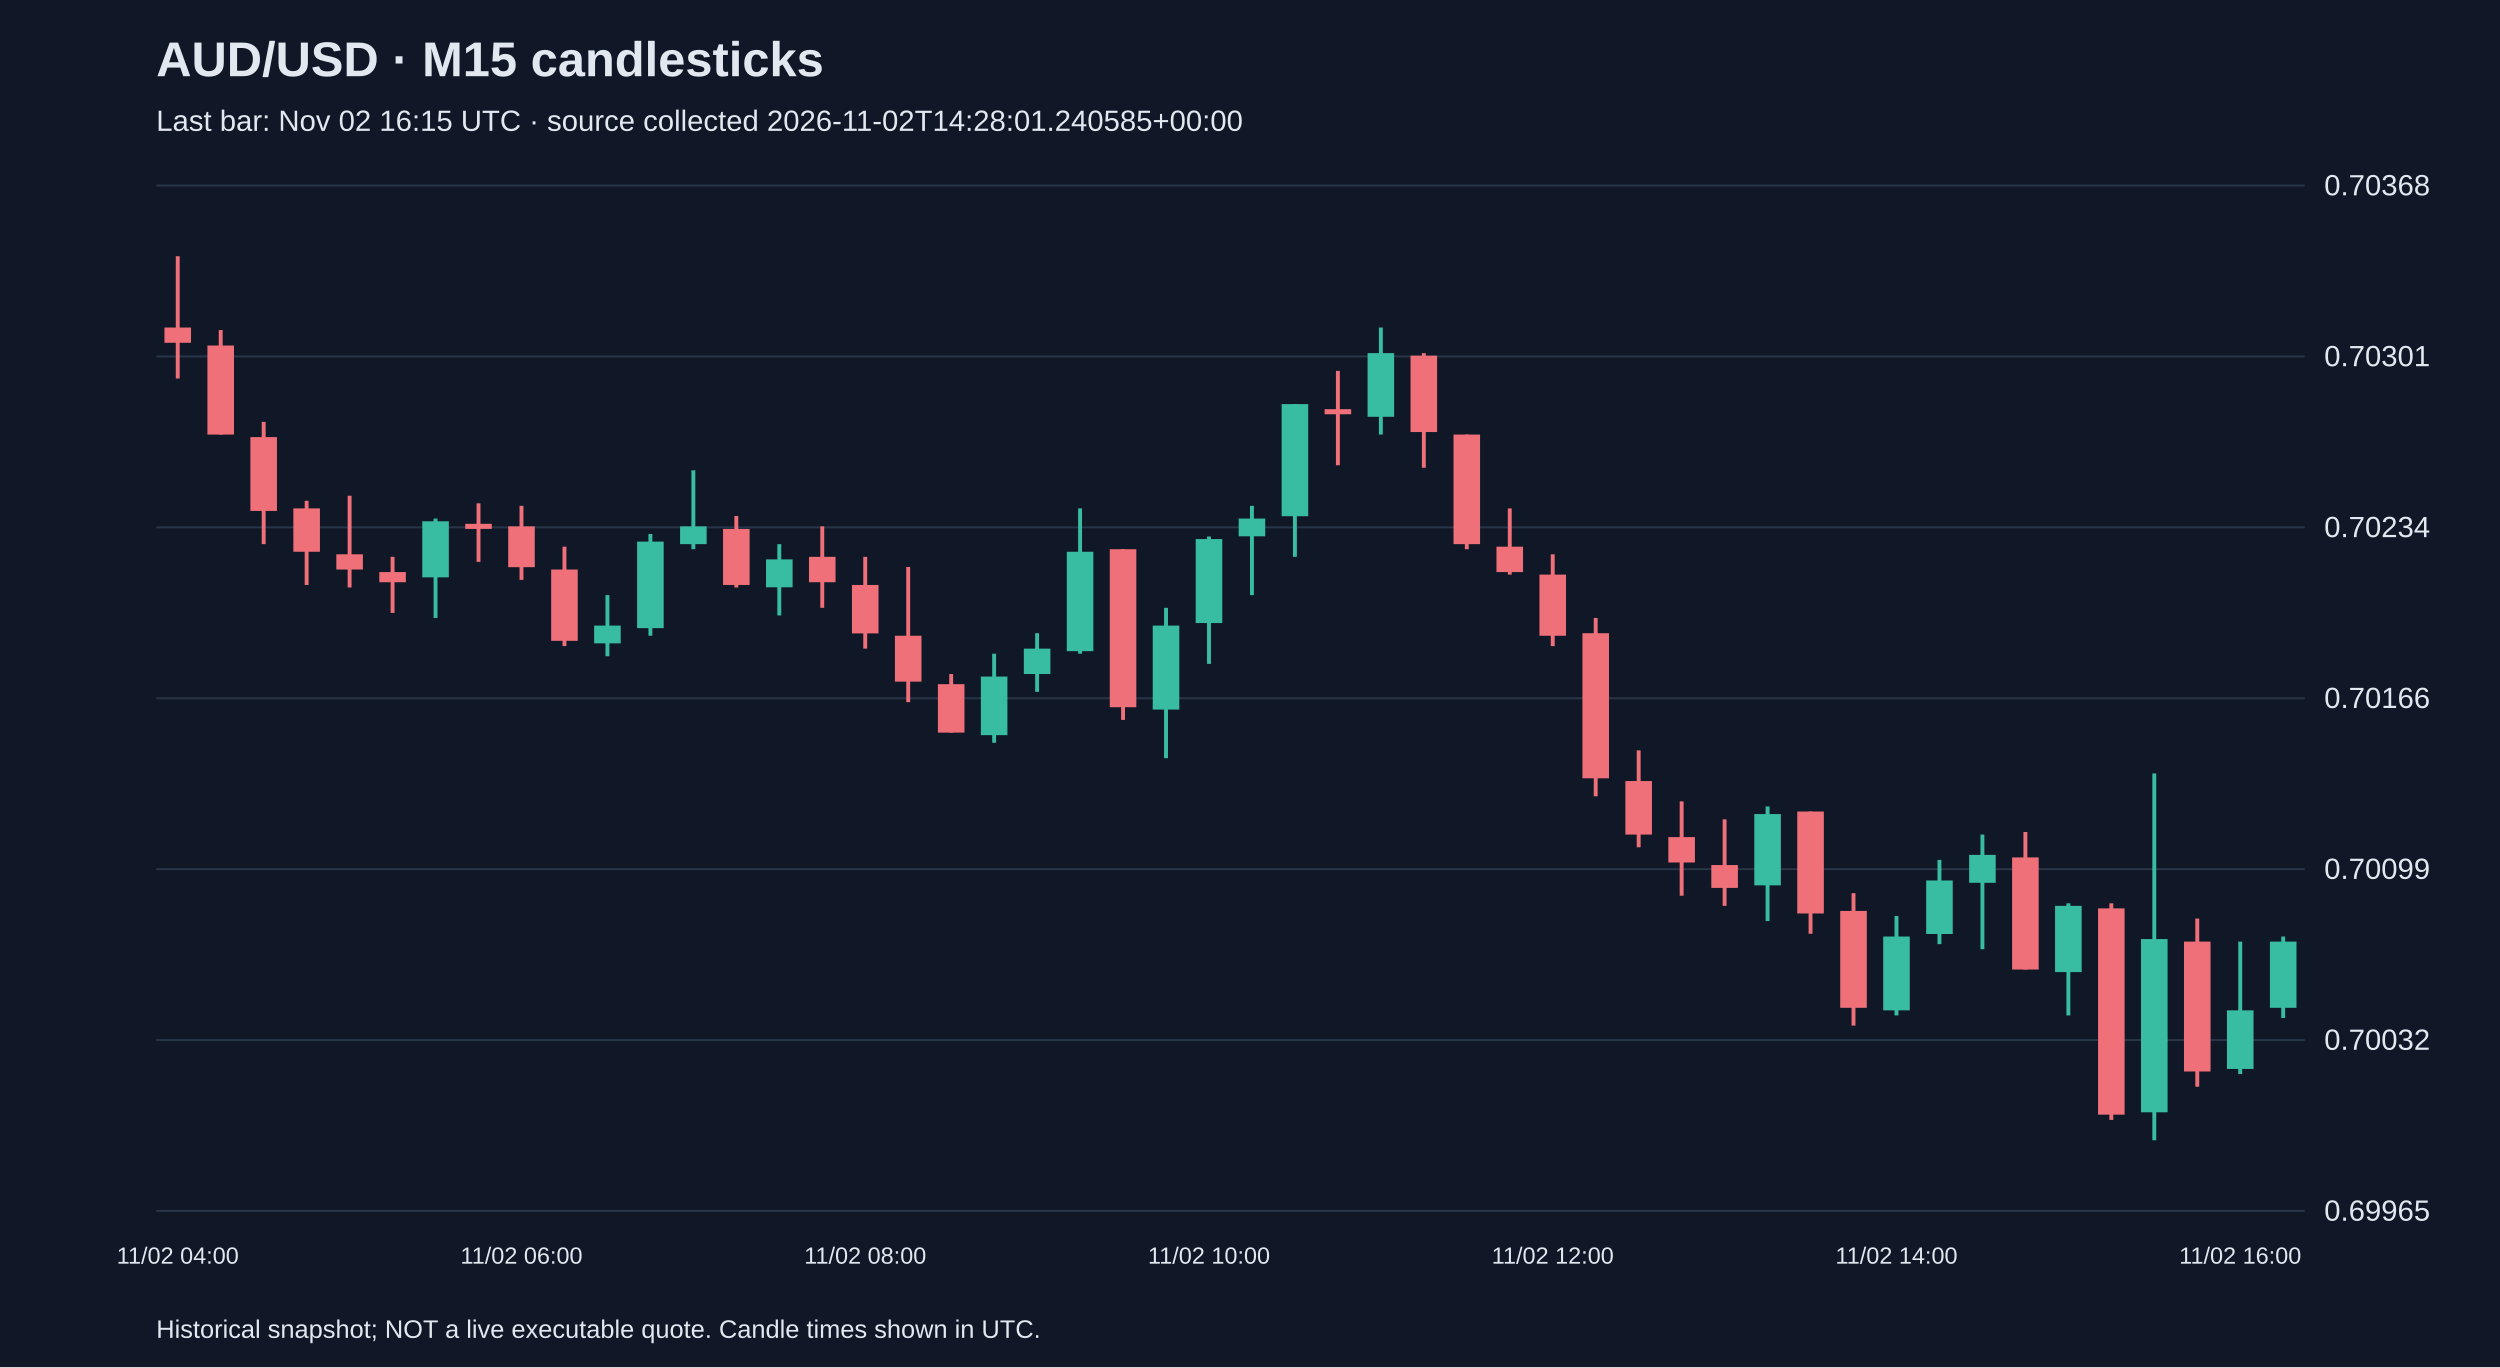
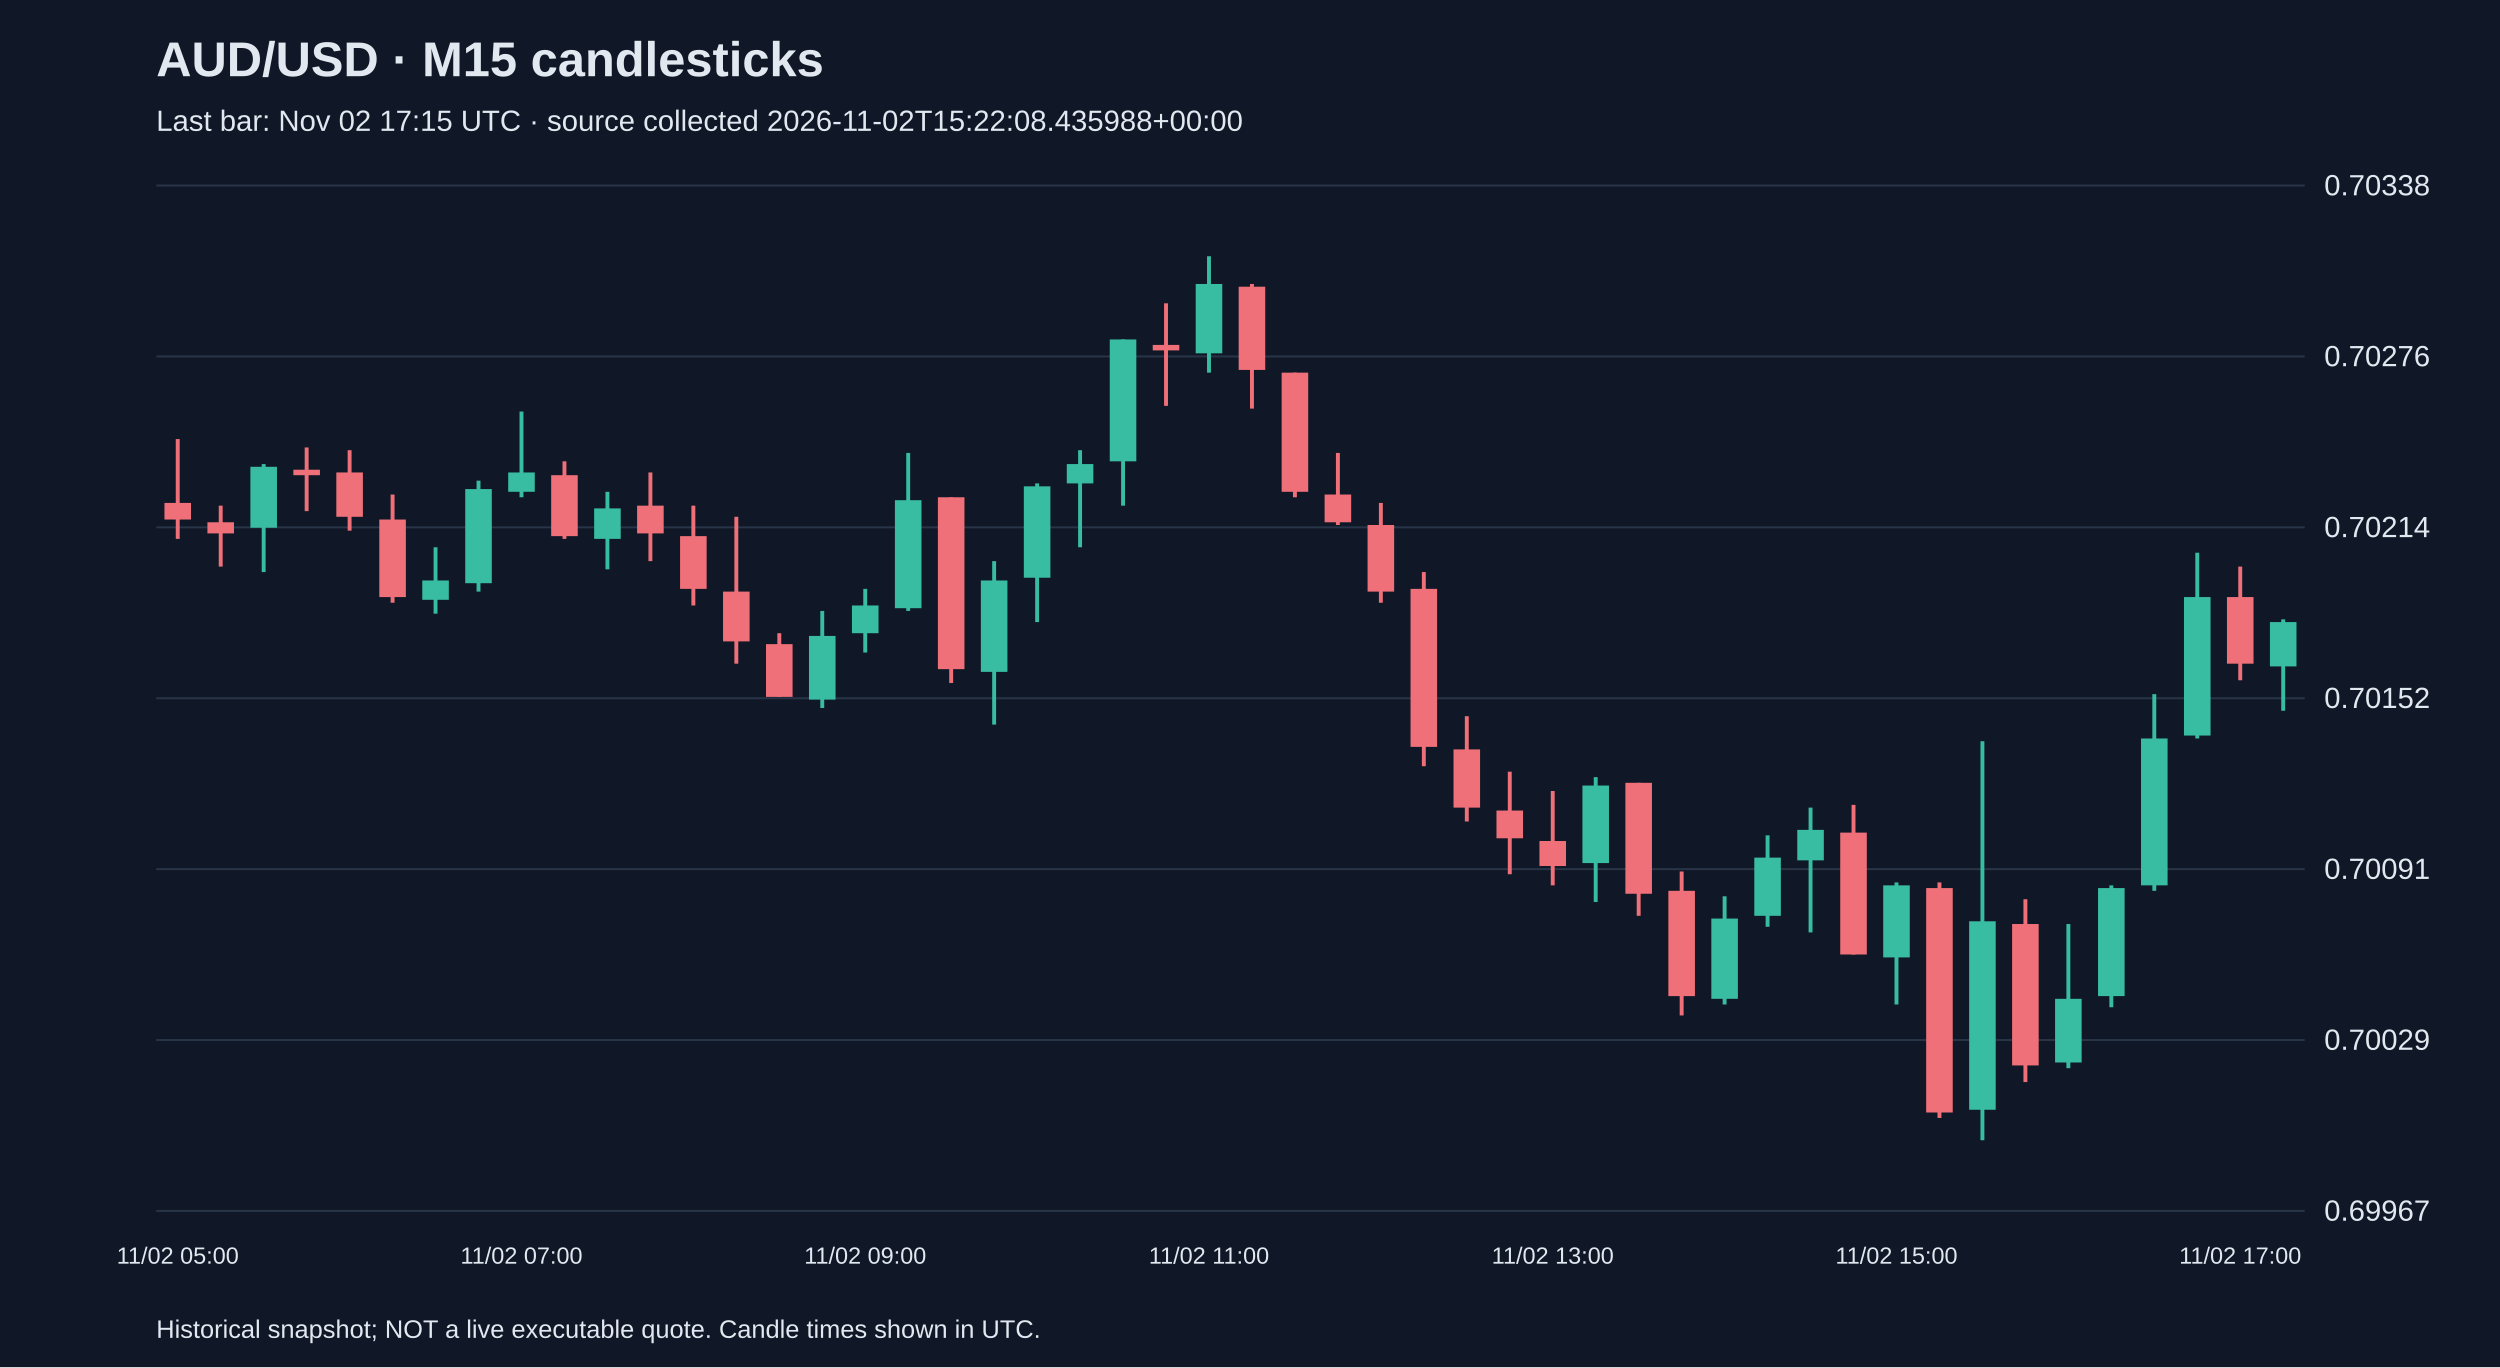
<svg xmlns="http://www.w3.org/2000/svg" viewBox="0 0 1280 700">
  <rect width="100%" height="100%" fill="#101827" />
  <style>text{font-family:Arial,sans-serif;fill:#e2e8f0}</style>
  <text x="80" y="39" font-size="25" font-weight="bold">AUD/USD · M15 candlesticks</text>
-   <text x="80" y="67" font-size="15" fill="#a6b1c5">Last bar: Nov 02 16:15 UTC · source collected 2026-11-02T14:28:01.240585+00:00</text>
+   <text x="80" y="67" font-size="15" fill="#a6b1c5">Last bar: Nov 02 17:15 UTC · source collected 2026-11-02T15:22:08.435988+00:00</text>
  <line x1="80" y1="620.0" x2="1180" y2="620.0" stroke="#283548" />
-   <text x="1190" y="625.0" font-size="15">0.69965</text>
+   <text x="1190" y="625.0" font-size="15">0.69967</text>
  <line x1="80" y1="532.5" x2="1180" y2="532.5" stroke="#283548" />
-   <text x="1190" y="537.5" font-size="15">0.70032</text>
+   <text x="1190" y="537.5" font-size="15">0.70029</text>
  <line x1="80" y1="445.0" x2="1180" y2="445.0" stroke="#283548" />
-   <text x="1190" y="450.0" font-size="15">0.70099</text>
+   <text x="1190" y="450.0" font-size="15">0.70091</text>
  <line x1="80" y1="357.5" x2="1180" y2="357.5" stroke="#283548" />
-   <text x="1190" y="362.5" font-size="15">0.70166</text>
+   <text x="1190" y="362.5" font-size="15">0.70152</text>
  <line x1="80" y1="270.0" x2="1180" y2="270.0" stroke="#283548" />
-   <text x="1190" y="275.0" font-size="15">0.70234</text>
+   <text x="1190" y="275.0" font-size="15">0.70214</text>
  <line x1="80" y1="182.5" x2="1180" y2="182.5" stroke="#283548" />
-   <text x="1190" y="187.5" font-size="15">0.70301</text>
+   <text x="1190" y="187.5" font-size="15">0.70276</text>
  <line x1="80" y1="95.0" x2="1180" y2="95.0" stroke="#283548" />
-   <text x="1190" y="100.0" font-size="15">0.70368</text>
-   <line x1="91.0" y1="131.2" x2="91.0" y2="193.8" stroke="#f07079" stroke-width="2" />
-   <rect x="84.2" y="167.7" width="13.6" height="7.8" fill="#f07079" />
-   <text x="91.0" y="647" text-anchor="middle" font-size="12">11/02 04:00</text>
-   <line x1="113.0" y1="169.0" x2="113.0" y2="222.5" stroke="#f07079" stroke-width="2" />
-   <rect x="106.2" y="176.9" width="13.6" height="45.6" fill="#f07079" />
-   <line x1="135.0" y1="216.0" x2="135.0" y2="278.6" stroke="#f07079" stroke-width="2" />
-   <rect x="128.2" y="223.8" width="13.6" height="37.8" fill="#f07079" />
-   <line x1="157.0" y1="256.4" x2="157.0" y2="299.5" stroke="#f07079" stroke-width="2" />
-   <rect x="150.2" y="260.3" width="13.6" height="22.2" fill="#f07079" />
-   <line x1="179.0" y1="253.8" x2="179.0" y2="300.8" stroke="#f07079" stroke-width="2" />
-   <rect x="172.2" y="283.8" width="13.6" height="7.8" fill="#f07079" />
-   <line x1="201.0" y1="285.1" x2="201.0" y2="313.8" stroke="#f07079" stroke-width="2" />
-   <rect x="194.2" y="292.9" width="13.6" height="5.2" fill="#f07079" />
-   <line x1="223.0" y1="265.5" x2="223.0" y2="316.4" stroke="#38bca2" stroke-width="2" />
-   <rect x="216.2" y="266.9" width="13.6" height="28.7" fill="#38bca2" />
-   <line x1="245.0" y1="257.7" x2="245.0" y2="287.7" stroke="#f07079" stroke-width="2" />
-   <rect x="238.2" y="268.2" width="13.6" height="2.6" fill="#f07079" />
-   <line x1="267.0" y1="259.0" x2="267.0" y2="296.9" stroke="#f07079" stroke-width="2" />
-   <rect x="260.2" y="269.5" width="13.6" height="20.9" fill="#f07079" />
-   <text x="267.0" y="647" text-anchor="middle" font-size="12">11/02 06:00</text>
-   <line x1="289.0" y1="279.9" x2="289.0" y2="330.8" stroke="#f07079" stroke-width="2" />
-   <rect x="282.2" y="291.6" width="13.6" height="36.5" fill="#f07079" />
-   <line x1="311.0" y1="304.7" x2="311.0" y2="336.0" stroke="#38bca2" stroke-width="2" />
-   <rect x="304.2" y="320.3" width="13.6" height="9.1" fill="#38bca2" />
-   <line x1="333.0" y1="273.4" x2="333.0" y2="325.5" stroke="#38bca2" stroke-width="2" />
-   <rect x="326.2" y="277.3" width="13.6" height="44.3" fill="#38bca2" />
-   <line x1="355.0" y1="240.8" x2="355.0" y2="281.2" stroke="#38bca2" stroke-width="2" />
-   <rect x="348.2" y="269.5" width="13.6" height="9.1" fill="#38bca2" />
-   <line x1="377.0" y1="264.2" x2="377.0" y2="300.8" stroke="#f07079" stroke-width="2" />
-   <rect x="370.2" y="270.8" width="13.6" height="28.7" fill="#f07079" />
-   <line x1="399.0" y1="278.6" x2="399.0" y2="315.1" stroke="#38bca2" stroke-width="2" />
-   <rect x="392.2" y="286.4" width="13.6" height="14.3" fill="#38bca2" />
-   <line x1="421.0" y1="269.5" x2="421.0" y2="311.2" stroke="#f07079" stroke-width="2" />
-   <rect x="414.2" y="285.1" width="13.6" height="13.0" fill="#f07079" />
-   <line x1="443.0" y1="285.1" x2="443.0" y2="332.1" stroke="#f07079" stroke-width="2" />
-   <rect x="436.2" y="299.5" width="13.6" height="24.8" fill="#f07079" />
-   <text x="443.0" y="647" text-anchor="middle" font-size="12">11/02 08:00</text>
-   <line x1="465.0" y1="290.3" x2="465.0" y2="359.5" stroke="#f07079" stroke-width="2" />
-   <rect x="458.2" y="325.5" width="13.6" height="23.5" fill="#f07079" />
-   <line x1="487.0" y1="345.1" x2="487.0" y2="375.1" stroke="#f07079" stroke-width="2" />
-   <rect x="480.2" y="350.3" width="13.6" height="24.8" fill="#f07079" />
-   <line x1="509.0" y1="334.7" x2="509.0" y2="380.3" stroke="#38bca2" stroke-width="2" />
-   <rect x="502.2" y="346.4" width="13.6" height="30.0" fill="#38bca2" />
-   <line x1="531.0" y1="324.2" x2="531.0" y2="354.2" stroke="#38bca2" stroke-width="2" />
-   <rect x="524.2" y="332.1" width="13.6" height="13.0" fill="#38bca2" />
-   <line x1="553.0" y1="260.3" x2="553.0" y2="334.7" stroke="#38bca2" stroke-width="2" />
-   <rect x="546.2" y="282.5" width="13.6" height="50.9" fill="#38bca2" />
-   <line x1="575.0" y1="281.2" x2="575.0" y2="368.6" stroke="#f07079" stroke-width="2" />
-   <rect x="568.2" y="281.2" width="13.6" height="80.9" fill="#f07079" />
-   <line x1="597.0" y1="311.2" x2="597.0" y2="388.2" stroke="#38bca2" stroke-width="2" />
-   <rect x="590.2" y="320.3" width="13.6" height="43.0" fill="#38bca2" />
-   <line x1="619.0" y1="274.7" x2="619.0" y2="339.9" stroke="#38bca2" stroke-width="2" />
-   <rect x="612.2" y="276.0" width="13.6" height="43.0" fill="#38bca2" />
-   <text x="619.0" y="647" text-anchor="middle" font-size="12">11/02 10:00</text>
-   <line x1="641.0" y1="259.0" x2="641.0" y2="304.7" stroke="#38bca2" stroke-width="2" />
-   <rect x="634.2" y="265.5" width="13.6" height="9.1" fill="#38bca2" />
-   <line x1="663.0" y1="206.9" x2="663.0" y2="285.1" stroke="#38bca2" stroke-width="2" />
-   <rect x="656.2" y="206.9" width="13.6" height="57.4" fill="#38bca2" />
-   <line x1="685.0" y1="189.9" x2="685.0" y2="238.2" stroke="#f07079" stroke-width="2" />
-   <rect x="678.2" y="209.5" width="13.6" height="2.6" fill="#f07079" />
-   <line x1="707.0" y1="167.7" x2="707.0" y2="222.5" stroke="#38bca2" stroke-width="2" />
-   <rect x="700.2" y="180.8" width="13.6" height="32.6" fill="#38bca2" />
-   <line x1="729.0" y1="180.8" x2="729.0" y2="239.5" stroke="#f07079" stroke-width="2" />
-   <rect x="722.2" y="182.1" width="13.6" height="39.1" fill="#f07079" />
-   <line x1="751.0" y1="222.5" x2="751.0" y2="281.2" stroke="#f07079" stroke-width="2" />
-   <rect x="744.2" y="222.5" width="13.6" height="56.1" fill="#f07079" />
-   <line x1="773.0" y1="260.3" x2="773.0" y2="294.2" stroke="#f07079" stroke-width="2" />
-   <rect x="766.2" y="279.9" width="13.6" height="13.0" fill="#f07079" />
-   <line x1="795.0" y1="283.8" x2="795.0" y2="330.8" stroke="#f07079" stroke-width="2" />
-   <rect x="788.2" y="294.2" width="13.6" height="31.3" fill="#f07079" />
-   <text x="795.0" y="647" text-anchor="middle" font-size="12">11/02 12:00</text>
-   <line x1="817.0" y1="316.4" x2="817.0" y2="407.7" stroke="#f07079" stroke-width="2" />
-   <rect x="810.2" y="324.2" width="13.6" height="74.3" fill="#f07079" />
-   <line x1="839.0" y1="384.2" x2="839.0" y2="433.8" stroke="#f07079" stroke-width="2" />
-   <rect x="832.2" y="399.9" width="13.6" height="27.4" fill="#f07079" />
-   <line x1="861.0" y1="410.3" x2="861.0" y2="458.6" stroke="#f07079" stroke-width="2" />
-   <rect x="854.2" y="428.6" width="13.6" height="13.0" fill="#f07079" />
-   <line x1="883.0" y1="419.5" x2="883.0" y2="463.8" stroke="#f07079" stroke-width="2" />
-   <rect x="876.2" y="442.9" width="13.6" height="11.7" fill="#f07079" />
-   <line x1="905.0" y1="412.9" x2="905.0" y2="471.6" stroke="#38bca2" stroke-width="2" />
-   <rect x="898.2" y="416.8" width="13.6" height="36.5" fill="#38bca2" />
-   <line x1="927.0" y1="415.5" x2="927.0" y2="478.1" stroke="#f07079" stroke-width="2" />
-   <rect x="920.2" y="415.5" width="13.6" height="52.2" fill="#f07079" />
-   <line x1="949.0" y1="457.3" x2="949.0" y2="525.1" stroke="#f07079" stroke-width="2" />
-   <rect x="942.2" y="466.4" width="13.6" height="49.6" fill="#f07079" />
-   <line x1="971.0" y1="469.0" x2="971.0" y2="519.9" stroke="#38bca2" stroke-width="2" />
-   <rect x="964.2" y="479.5" width="13.6" height="37.8" fill="#38bca2" />
-   <text x="971.0" y="647" text-anchor="middle" font-size="12">11/02 14:00</text>
-   <line x1="993.0" y1="440.3" x2="993.0" y2="483.4" stroke="#38bca2" stroke-width="2" />
-   <rect x="986.2" y="450.8" width="13.6" height="27.4" fill="#38bca2" />
-   <line x1="1015.0" y1="427.3" x2="1015.0" y2="486.0" stroke="#38bca2" stroke-width="2" />
-   <rect x="1008.2" y="437.7" width="13.6" height="14.3" fill="#38bca2" />
-   <line x1="1037.0" y1="426.0" x2="1037.0" y2="496.4" stroke="#f07079" stroke-width="2" />
-   <rect x="1030.2" y="439.0" width="13.6" height="57.4" fill="#f07079" />
-   <line x1="1059.0" y1="462.5" x2="1059.0" y2="519.9" stroke="#38bca2" stroke-width="2" />
-   <rect x="1052.2" y="463.8" width="13.6" height="33.9" fill="#38bca2" />
-   <line x1="1081.0" y1="462.5" x2="1081.0" y2="573.4" stroke="#f07079" stroke-width="2" />
-   <rect x="1074.2" y="465.1" width="13.6" height="105.6" fill="#f07079" />
-   <line x1="1103.0" y1="396.0" x2="1103.0" y2="583.8" stroke="#38bca2" stroke-width="2" />
-   <rect x="1096.2" y="480.8" width="13.6" height="88.7" fill="#38bca2" />
-   <line x1="1125.0" y1="470.3" x2="1125.0" y2="556.4" stroke="#f07079" stroke-width="2" />
-   <rect x="1118.2" y="482.1" width="13.6" height="66.5" fill="#f07079" />
-   <line x1="1147.0" y1="482.1" x2="1147.0" y2="549.9" stroke="#38bca2" stroke-width="2" />
-   <rect x="1140.2" y="517.3" width="13.6" height="30.0" fill="#38bca2" />
-   <text x="1147.0" y="647" text-anchor="middle" font-size="12">11/02 16:00</text>
-   <line x1="1169.0" y1="479.5" x2="1169.0" y2="521.2" stroke="#38bca2" stroke-width="2" />
-   <rect x="1162.2" y="482.1" width="13.6" height="33.9" fill="#38bca2" />
+   <text x="1190" y="100.0" font-size="15">0.70338</text>
+   <line x1="91.0" y1="224.8" x2="91.0" y2="275.9" stroke="#f07079" stroke-width="2" />
+   <rect x="84.2" y="257.5" width="13.6" height="8.5" fill="#f07079" />
+   <text x="91.0" y="647" text-anchor="middle" font-size="12">11/02 05:00</text>
+   <line x1="113.0" y1="258.9" x2="113.0" y2="290.1" stroke="#f07079" stroke-width="2" />
+   <rect x="106.2" y="267.4" width="13.6" height="5.7" fill="#f07079" />
+   <line x1="135.0" y1="237.6" x2="135.0" y2="292.9" stroke="#38bca2" stroke-width="2" />
+   <rect x="128.2" y="239.0" width="13.6" height="31.2" fill="#38bca2" />
+   <line x1="157.0" y1="229.1" x2="157.0" y2="261.7" stroke="#f07079" stroke-width="2" />
+   <rect x="150.2" y="240.5" width="13.6" height="2.8" fill="#f07079" />
+   <line x1="179.0" y1="230.5" x2="179.0" y2="271.7" stroke="#f07079" stroke-width="2" />
+   <rect x="172.2" y="241.9" width="13.6" height="22.7" fill="#f07079" />
+   <line x1="201.0" y1="253.2" x2="201.0" y2="308.6" stroke="#f07079" stroke-width="2" />
+   <rect x="194.2" y="266.0" width="13.6" height="39.7" fill="#f07079" />
+   <line x1="223.0" y1="280.2" x2="223.0" y2="314.2" stroke="#38bca2" stroke-width="2" />
+   <rect x="216.2" y="297.2" width="13.6" height="9.9" fill="#38bca2" />
+   <line x1="245.0" y1="246.1" x2="245.0" y2="302.9" stroke="#38bca2" stroke-width="2" />
+   <rect x="238.2" y="250.4" width="13.6" height="48.2" fill="#38bca2" />
+   <line x1="267.0" y1="210.7" x2="267.0" y2="254.6" stroke="#38bca2" stroke-width="2" />
+   <rect x="260.2" y="241.9" width="13.6" height="9.9" fill="#38bca2" />
+   <text x="267.0" y="647" text-anchor="middle" font-size="12">11/02 07:00</text>
+   <line x1="289.0" y1="236.2" x2="289.0" y2="275.9" stroke="#f07079" stroke-width="2" />
+   <rect x="282.2" y="243.3" width="13.6" height="31.2" fill="#f07079" />
+   <line x1="311.0" y1="251.8" x2="311.0" y2="291.5" stroke="#38bca2" stroke-width="2" />
+   <rect x="304.2" y="260.3" width="13.6" height="15.6" fill="#38bca2" />
+   <line x1="333.0" y1="241.9" x2="333.0" y2="287.3" stroke="#f07079" stroke-width="2" />
+   <rect x="326.2" y="258.9" width="13.6" height="14.2" fill="#f07079" />
+   <line x1="355.0" y1="258.9" x2="355.0" y2="310.0" stroke="#f07079" stroke-width="2" />
+   <rect x="348.2" y="274.5" width="13.6" height="27.0" fill="#f07079" />
+   <line x1="377.0" y1="264.6" x2="377.0" y2="339.8" stroke="#f07079" stroke-width="2" />
+   <rect x="370.2" y="302.9" width="13.6" height="25.5" fill="#f07079" />
+   <line x1="399.0" y1="324.2" x2="399.0" y2="356.8" stroke="#f07079" stroke-width="2" />
+   <rect x="392.2" y="329.8" width="13.6" height="27.0" fill="#f07079" />
+   <line x1="421.0" y1="312.8" x2="421.0" y2="362.5" stroke="#38bca2" stroke-width="2" />
+   <rect x="414.2" y="325.6" width="13.6" height="32.6" fill="#38bca2" />
+   <line x1="443.0" y1="301.5" x2="443.0" y2="334.1" stroke="#38bca2" stroke-width="2" />
+   <rect x="436.2" y="310.0" width="13.6" height="14.2" fill="#38bca2" />
+   <text x="443.0" y="647" text-anchor="middle" font-size="12">11/02 09:00</text>
+   <line x1="465.0" y1="231.9" x2="465.0" y2="312.8" stroke="#38bca2" stroke-width="2" />
+   <rect x="458.2" y="256.1" width="13.6" height="55.3" fill="#38bca2" />
+   <line x1="487.0" y1="254.6" x2="487.0" y2="349.7" stroke="#f07079" stroke-width="2" />
+   <rect x="480.2" y="254.6" width="13.6" height="88.0" fill="#f07079" />
+   <line x1="509.0" y1="287.3" x2="509.0" y2="371.0" stroke="#38bca2" stroke-width="2" />
+   <rect x="502.2" y="297.2" width="13.6" height="46.8" fill="#38bca2" />
+   <line x1="531.0" y1="247.5" x2="531.0" y2="318.5" stroke="#38bca2" stroke-width="2" />
+   <rect x="524.2" y="249.0" width="13.6" height="46.8" fill="#38bca2" />
+   <line x1="553.0" y1="230.5" x2="553.0" y2="280.2" stroke="#38bca2" stroke-width="2" />
+   <rect x="546.2" y="237.6" width="13.6" height="9.9" fill="#38bca2" />
+   <line x1="575.0" y1="173.8" x2="575.0" y2="258.9" stroke="#38bca2" stroke-width="2" />
+   <rect x="568.2" y="173.8" width="13.6" height="62.4" fill="#38bca2" />
+   <line x1="597.0" y1="155.3" x2="597.0" y2="207.8" stroke="#f07079" stroke-width="2" />
+   <rect x="590.2" y="176.6" width="13.6" height="2.8" fill="#f07079" />
+   <line x1="619.0" y1="131.2" x2="619.0" y2="190.8" stroke="#38bca2" stroke-width="2" />
+   <rect x="612.2" y="145.4" width="13.6" height="35.5" fill="#38bca2" />
+   <text x="619.0" y="647" text-anchor="middle" font-size="12">11/02 11:00</text>
+   <line x1="641.0" y1="145.4" x2="641.0" y2="209.2" stroke="#f07079" stroke-width="2" />
+   <rect x="634.2" y="146.8" width="13.6" height="42.6" fill="#f07079" />
+   <line x1="663.0" y1="190.8" x2="663.0" y2="254.6" stroke="#f07079" stroke-width="2" />
+   <rect x="656.2" y="190.8" width="13.6" height="61.0" fill="#f07079" />
+   <line x1="685.0" y1="231.9" x2="685.0" y2="268.8" stroke="#f07079" stroke-width="2" />
+   <rect x="678.2" y="253.2" width="13.6" height="14.2" fill="#f07079" />
+   <line x1="707.0" y1="257.5" x2="707.0" y2="308.6" stroke="#f07079" stroke-width="2" />
+   <rect x="700.2" y="268.8" width="13.6" height="34.1" fill="#f07079" />
+   <line x1="729.0" y1="292.9" x2="729.0" y2="392.3" stroke="#f07079" stroke-width="2" />
+   <rect x="722.2" y="301.5" width="13.6" height="80.9" fill="#f07079" />
+   <line x1="751.0" y1="366.7" x2="751.0" y2="420.6" stroke="#f07079" stroke-width="2" />
+   <rect x="744.2" y="383.7" width="13.6" height="29.8" fill="#f07079" />
+   <line x1="773.0" y1="395.1" x2="773.0" y2="447.6" stroke="#f07079" stroke-width="2" />
+   <rect x="766.2" y="415.0" width="13.6" height="14.2" fill="#f07079" />
+   <line x1="795.0" y1="405.0" x2="795.0" y2="453.3" stroke="#f07079" stroke-width="2" />
+   <rect x="788.2" y="430.6" width="13.6" height="12.8" fill="#f07079" />
+   <text x="795.0" y="647" text-anchor="middle" font-size="12">11/02 13:00</text>
+   <line x1="817.0" y1="397.9" x2="817.0" y2="461.8" stroke="#38bca2" stroke-width="2" />
+   <rect x="810.2" y="402.2" width="13.6" height="39.7" fill="#38bca2" />
+   <line x1="839.0" y1="400.8" x2="839.0" y2="468.9" stroke="#f07079" stroke-width="2" />
+   <rect x="832.2" y="400.8" width="13.6" height="56.8" fill="#f07079" />
+   <line x1="861.0" y1="446.2" x2="861.0" y2="519.9" stroke="#f07079" stroke-width="2" />
+   <rect x="854.2" y="456.1" width="13.6" height="53.9" fill="#f07079" />
+   <line x1="883.0" y1="458.9" x2="883.0" y2="514.3" stroke="#38bca2" stroke-width="2" />
+   <rect x="876.2" y="470.3" width="13.6" height="41.1" fill="#38bca2" />
+   <line x1="905.0" y1="427.7" x2="905.0" y2="474.5" stroke="#38bca2" stroke-width="2" />
+   <rect x="898.2" y="439.1" width="13.6" height="29.8" fill="#38bca2" />
+   <line x1="927.0" y1="413.5" x2="927.0" y2="477.4" stroke="#38bca2" stroke-width="2" />
+   <rect x="920.2" y="424.9" width="13.6" height="15.6" fill="#38bca2" />
+   <line x1="949.0" y1="412.1" x2="949.0" y2="488.7" stroke="#f07079" stroke-width="2" />
+   <rect x="942.2" y="426.3" width="13.6" height="62.4" fill="#f07079" />
+   <line x1="971.0" y1="451.8" x2="971.0" y2="514.3" stroke="#38bca2" stroke-width="2" />
+   <rect x="964.2" y="453.3" width="13.6" height="36.9" fill="#38bca2" />
+   <text x="971.0" y="647" text-anchor="middle" font-size="12">11/02 15:00</text>
+   <line x1="993.0" y1="451.8" x2="993.0" y2="572.4" stroke="#f07079" stroke-width="2" />
+   <rect x="986.2" y="454.7" width="13.6" height="114.9" fill="#f07079" />
+   <line x1="1015.0" y1="379.5" x2="1015.0" y2="583.8" stroke="#38bca2" stroke-width="2" />
+   <rect x="1008.2" y="471.7" width="13.6" height="96.5" fill="#38bca2" />
+   <line x1="1037.0" y1="460.4" x2="1037.0" y2="554.0" stroke="#f07079" stroke-width="2" />
+   <rect x="1030.2" y="473.1" width="13.6" height="72.4" fill="#f07079" />
+   <line x1="1059.0" y1="473.1" x2="1059.0" y2="546.9" stroke="#38bca2" stroke-width="2" />
+   <rect x="1052.2" y="511.4" width="13.6" height="32.6" fill="#38bca2" />
+   <line x1="1081.0" y1="453.3" x2="1081.0" y2="515.7" stroke="#38bca2" stroke-width="2" />
+   <rect x="1074.2" y="454.7" width="13.6" height="55.3" fill="#38bca2" />
+   <line x1="1103.0" y1="355.4" x2="1103.0" y2="456.1" stroke="#38bca2" stroke-width="2" />
+   <rect x="1096.2" y="378.1" width="13.6" height="75.2" fill="#38bca2" />
+   <line x1="1125.0" y1="283.0" x2="1125.0" y2="378.1" stroke="#38bca2" stroke-width="2" />
+   <rect x="1118.2" y="305.7" width="13.6" height="70.9" fill="#38bca2" />
+   <line x1="1147.0" y1="290.1" x2="1147.0" y2="348.3" stroke="#f07079" stroke-width="2" />
+   <rect x="1140.2" y="305.7" width="13.6" height="34.1" fill="#f07079" />
+   <text x="1147.0" y="647" text-anchor="middle" font-size="12">11/02 17:00</text>
+   <line x1="1169.0" y1="317.1" x2="1169.0" y2="363.9" stroke="#38bca2" stroke-width="2" />
+   <rect x="1162.2" y="318.5" width="13.6" height="22.7" fill="#38bca2" />
  <text x="80" y="685" font-size="13">Historical snapshot; NOT a live executable quote. Candle times shown in UTC.</text>
</svg>
